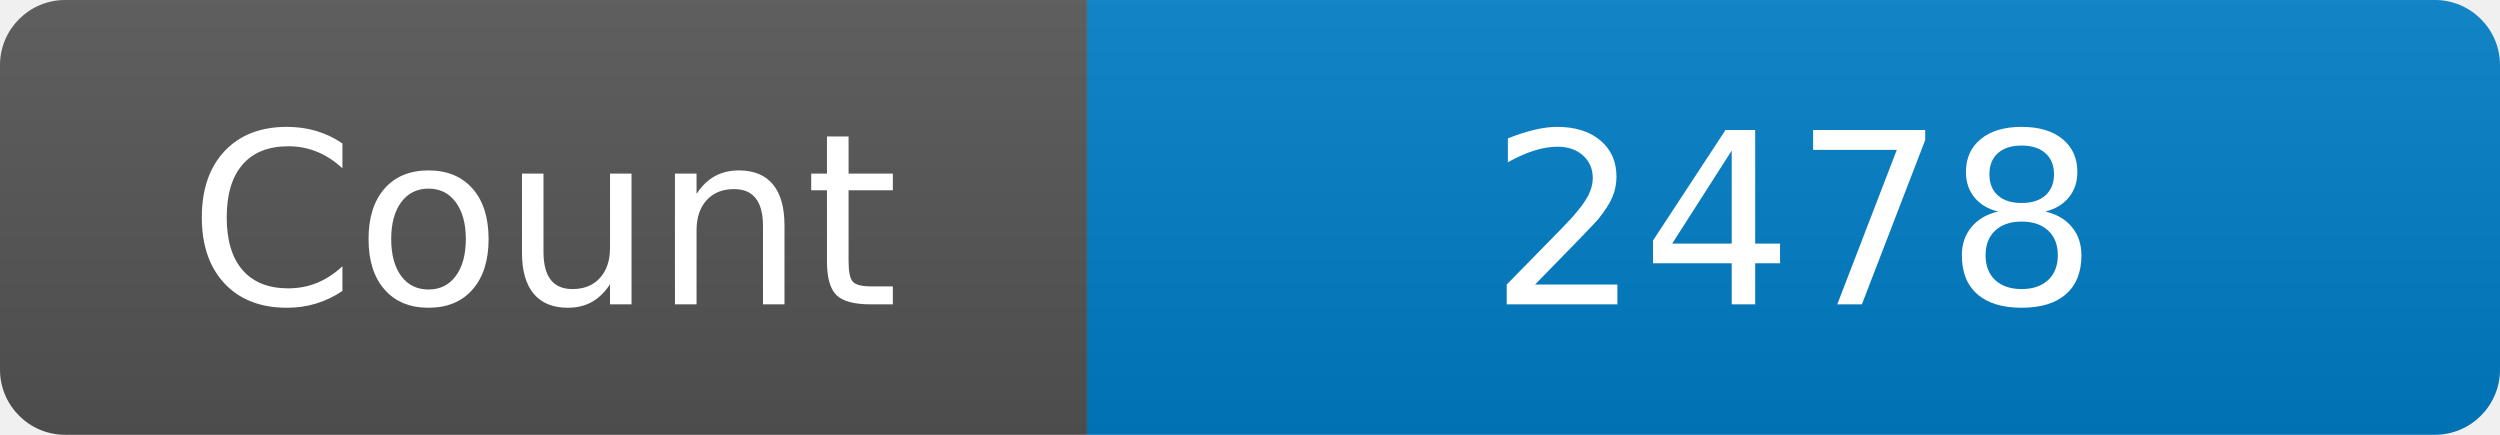
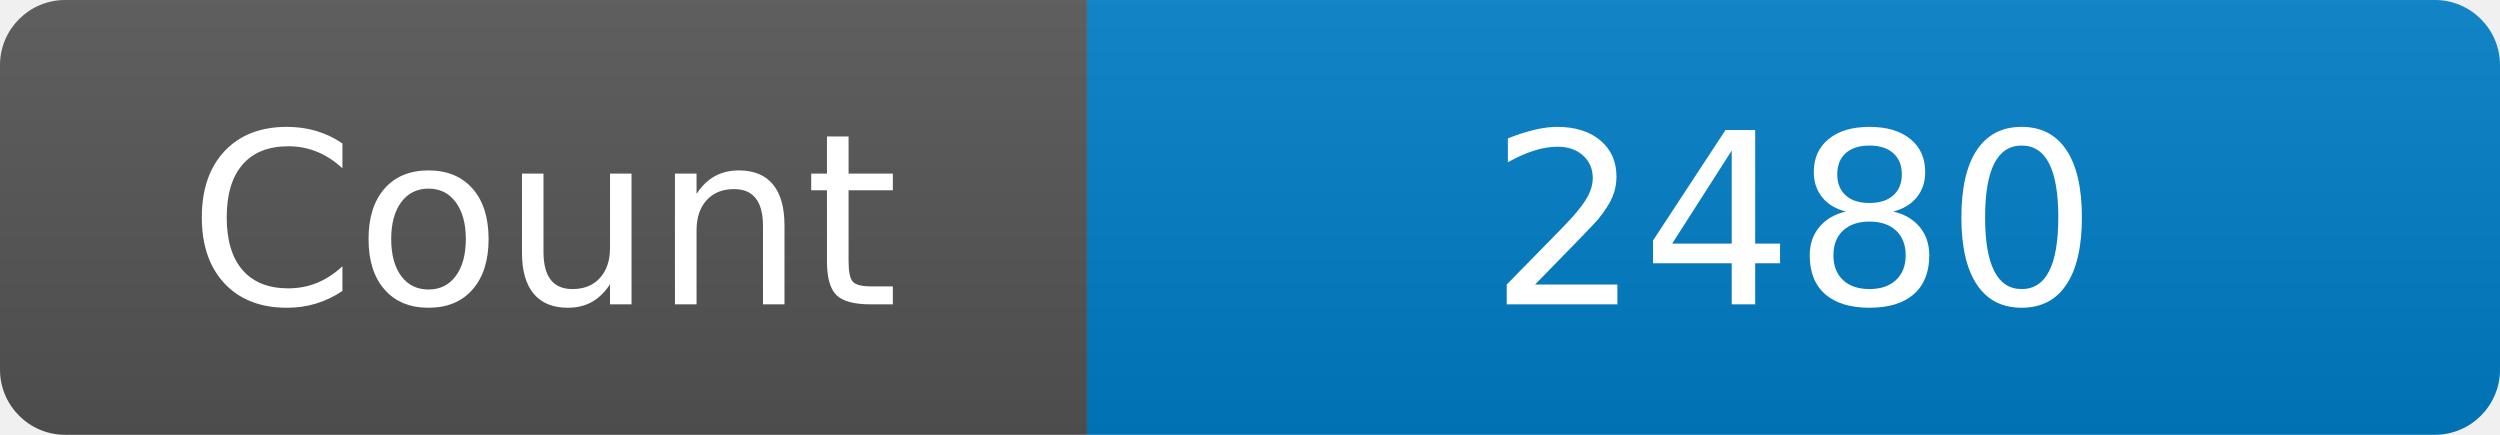
<svg xmlns="http://www.w3.org/2000/svg" width="115" height="20" role="img" aria-label="Maintained?: yes">
  <linearGradient id="s" x2="0" y2="100%">
    <stop offset="0" stop-color="#bbb" stop-opacity=".1" />
    <stop offset="1" stop-opacity=".1" />
  </linearGradient>
  <clipPath id="r">
    <rect width="115" height="20" rx="3" fill="#fff" />
  </clipPath>
  <g clip-path="url(#r)">
    <rect width="50" height="20" fill="#555" />
    <rect x="50" width="160" height="20" fill="#007ec6" />
    <rect width="115" height="20" fill="url(#s)" />
  </g>
  <g fill="#fff" text-anchor="middle" font-family="Verdana,Geneva,DejaVu Sans,sans-serif" font-size="110">
    <text x="250" y="140" transform="scale(.1)" fill="#fff">Count</text>
-     <text x="825" y="140" transform="scale(.1)" fill="#fff">2478</text>
+     <text x="825" y="140" transform="scale(.1)" fill="#fff">2480</text>
  </g>
</svg>
